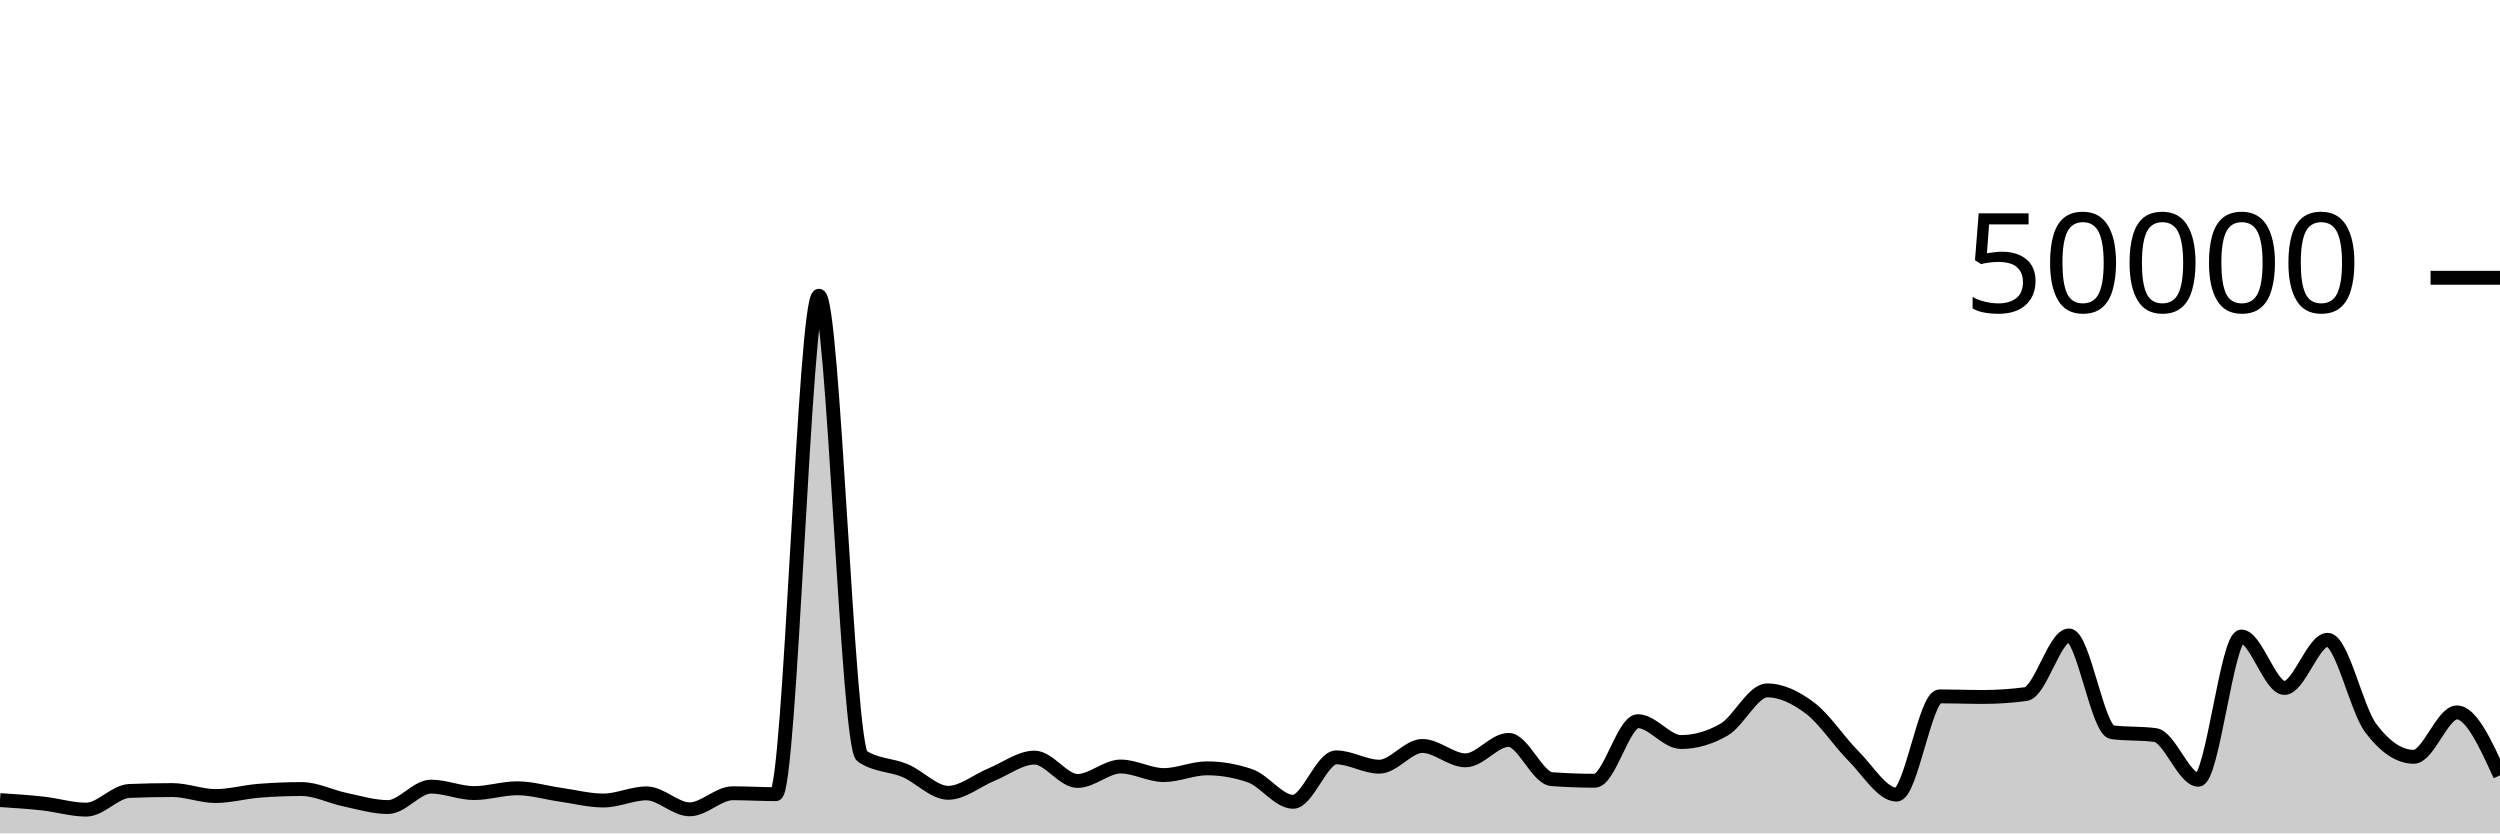
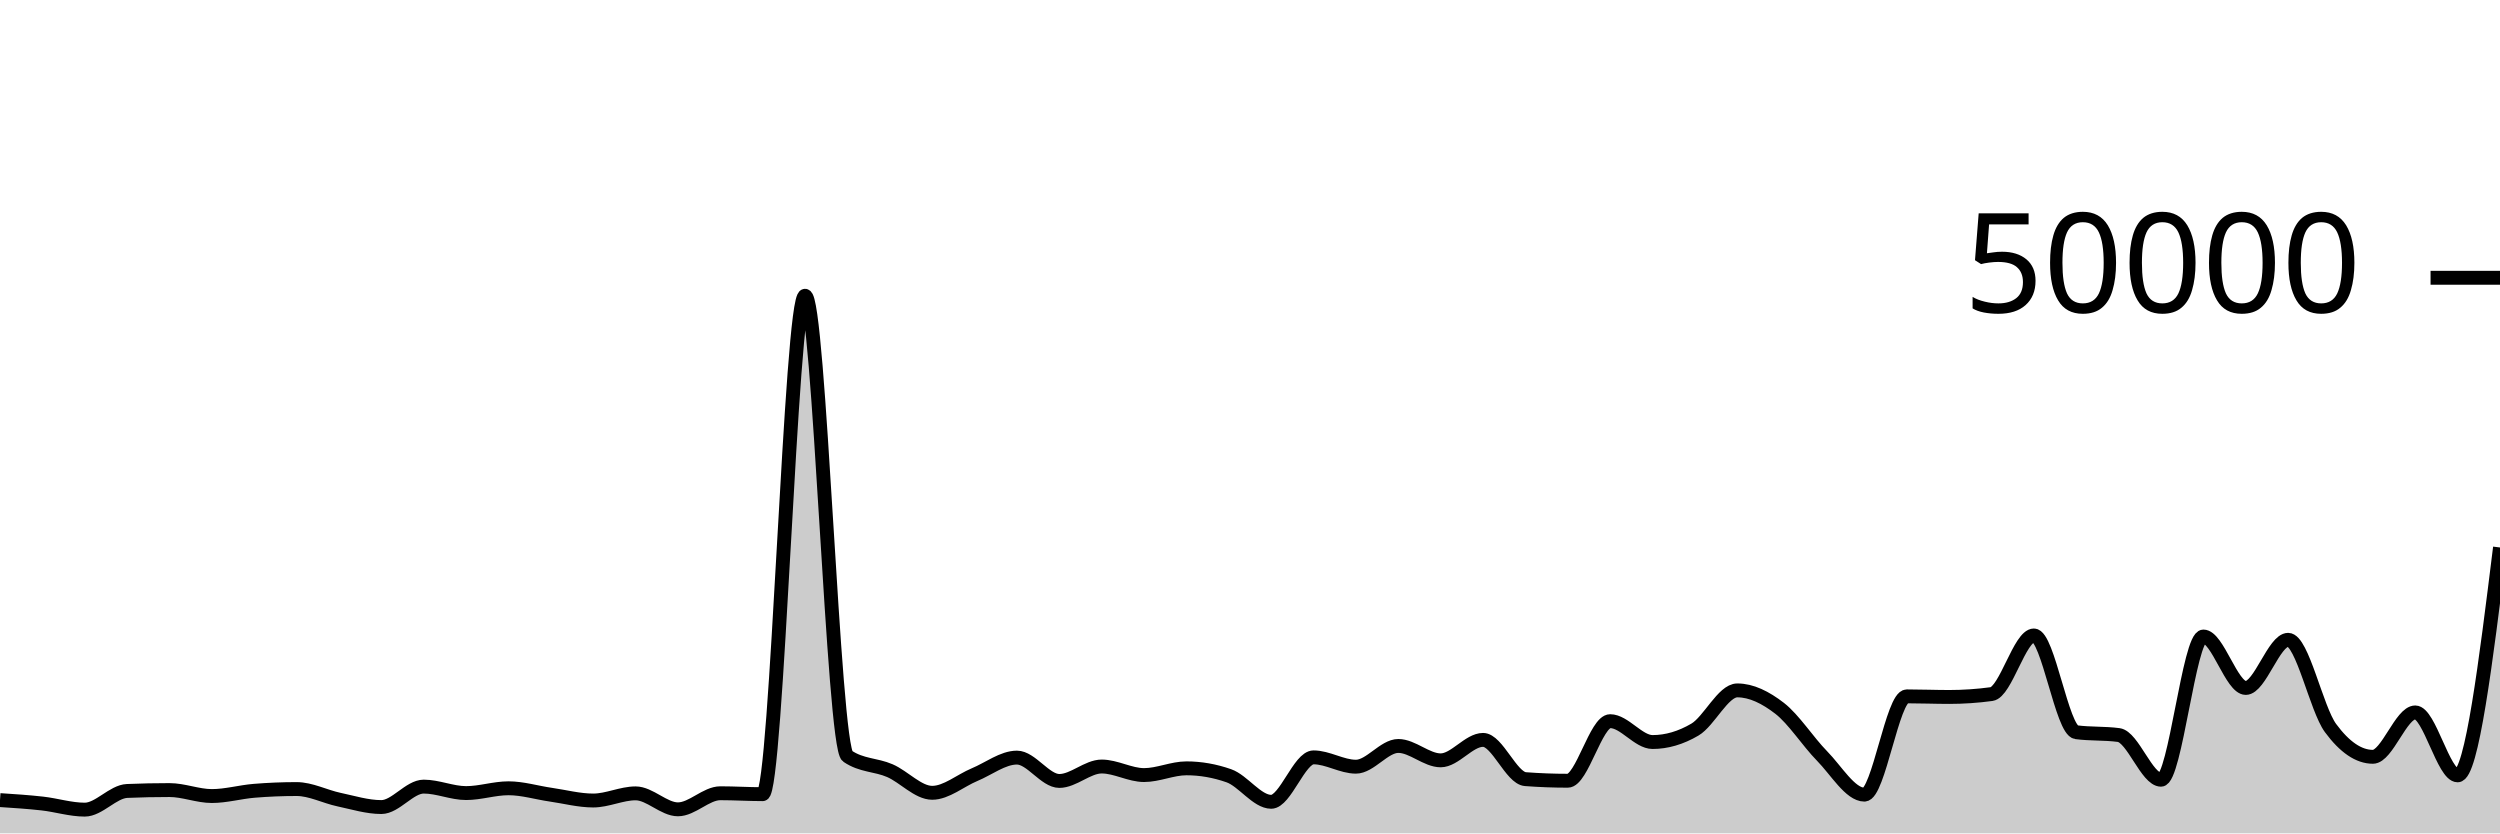
<svg xmlns="http://www.w3.org/2000/svg" viewBox="0 0 180 60">
  <g transform="translate(0,20)">
-     <path class="area" fill="rgba(0, 0, 0, 0.2)" d="M0,37.607C1.034,37.674,2.069,37.74,3.103,37.854C4.138,37.969,5.172,38.294,6.207,38.294C7.241,38.294,8.276,36.991,9.31,36.949C10.345,36.906,11.379,36.885,12.414,36.885C13.448,36.885,14.483,37.315,15.517,37.315C16.552,37.315,17.586,37.02,18.621,36.937C19.655,36.854,20.69,36.812,21.724,36.812C22.759,36.812,23.793,37.355,24.828,37.571C25.862,37.787,26.897,38.108,27.931,38.108C28.966,38.108,30,36.636,31.034,36.636C32.069,36.636,33.103,37.102,34.138,37.102C35.172,37.102,36.207,36.756,37.241,36.756C38.276,36.756,39.31,37.072,40.345,37.218C41.379,37.365,42.414,37.637,43.448,37.637C44.483,37.637,45.517,37.122,46.552,37.122C47.586,37.122,48.621,38.272,49.655,38.272C50.69,38.272,51.724,37.114,52.759,37.114C53.793,37.114,54.828,37.18,55.862,37.18C56.897,37.18,57.931,1.294,58.966,1.294C60,1.294,61.034,33.746,62.069,34.442C63.103,35.138,64.138,35.046,65.172,35.486C66.207,35.926,67.241,37.082,68.276,37.082C69.31,37.082,70.345,36.197,71.379,35.774C72.414,35.352,73.448,34.547,74.483,34.547C75.517,34.547,76.552,36.229,77.586,36.229C78.621,36.229,79.655,35.189,80.69,35.189C81.724,35.189,82.759,35.805,83.793,35.805C84.828,35.805,85.862,35.32,86.897,35.32C87.931,35.32,88.966,35.498,90,35.854C91.034,36.209,92.069,37.73,93.103,37.73C94.138,37.73,95.172,34.53,96.207,34.53C97.241,34.53,98.276,35.202,99.31,35.202C100.345,35.202,101.379,33.709,102.414,33.709C103.448,33.709,104.483,34.745,105.517,34.745C106.552,34.745,107.586,33.272,108.621,33.272C109.655,33.272,110.69,36.022,111.724,36.098C112.759,36.175,113.793,36.213,114.828,36.213C115.862,36.213,116.897,31.924,117.931,31.924C118.966,31.924,120,33.426,121.034,33.426C122.069,33.426,123.103,33.128,124.138,32.531C125.172,31.934,126.207,29.708,127.241,29.708C128.276,29.708,129.31,30.216,130.345,31.002C131.379,31.789,132.414,33.394,133.448,34.429C134.483,35.464,135.517,37.214,136.552,37.214C137.586,37.214,138.621,30.138,139.655,30.138C140.69,30.138,141.724,30.181,142.759,30.181C143.793,30.181,144.828,30.112,145.862,29.974C146.897,29.835,147.931,25.752,148.966,25.752C150,25.752,151.034,32.586,152.069,32.72C153.103,32.854,154.138,32.787,155.172,32.922C156.207,33.056,157.241,36.141,158.276,36.141C159.31,36.141,160.345,25.829,161.379,25.829C162.414,25.829,163.448,29.533,164.483,29.533C165.517,29.533,166.552,26.066,167.586,26.066C168.621,26.066,169.655,31.039,170.69,32.419C171.724,33.799,172.759,34.49,173.793,34.49C174.828,34.49,175.862,31.294,176.897,31.294C177.931,31.294,178.966,33.56,180,35.826L180,40C178.966,40,177.931,40,176.897,40C175.862,40,174.828,40,173.793,40C172.759,40,171.724,40,170.69,40C169.655,40,168.621,40,167.586,40C166.552,40,165.517,40,164.483,40C163.448,40,162.414,40,161.379,40C160.345,40,159.31,40,158.276,40C157.241,40,156.207,40,155.172,40C154.138,40,153.103,40,152.069,40C151.034,40,150,40,148.966,40C147.931,40,146.897,40,145.862,40C144.828,40,143.793,40,142.759,40C141.724,40,140.69,40,139.655,40C138.621,40,137.586,40,136.552,40C135.517,40,134.483,40,133.448,40C132.414,40,131.379,40,130.345,40C129.31,40,128.276,40,127.241,40C126.207,40,125.172,40,124.138,40C123.103,40,122.069,40,121.034,40C120,40,118.966,40,117.931,40C116.897,40,115.862,40,114.828,40C113.793,40,112.759,40,111.724,40C110.69,40,109.655,40,108.621,40C107.586,40,106.552,40,105.517,40C104.483,40,103.448,40,102.414,40C101.379,40,100.345,40,99.31,40C98.276,40,97.241,40,96.207,40C95.172,40,94.138,40,93.103,40C92.069,40,91.034,40,90,40C88.966,40,87.931,40,86.897,40C85.862,40,84.828,40,83.793,40C82.759,40,81.724,40,80.69,40C79.655,40,78.621,40,77.586,40C76.552,40,75.517,40,74.483,40C73.448,40,72.414,40,71.379,40C70.345,40,69.31,40,68.276,40C67.241,40,66.207,40,65.172,40C64.138,40,63.103,40,62.069,40C61.034,40,60,40,58.966,40C57.931,40,56.897,40,55.862,40C54.828,40,53.793,40,52.759,40C51.724,40,50.69,40,49.655,40C48.621,40,47.586,40,46.552,40C45.517,40,44.483,40,43.448,40C42.414,40,41.379,40,40.345,40C39.31,40,38.276,40,37.241,40C36.207,40,35.172,40,34.138,40C33.103,40,32.069,40,31.034,40C30,40,28.966,40,27.931,40C26.897,40,25.862,40,24.828,40C23.793,40,22.759,40,21.724,40C20.69,40,19.655,40,18.621,40C17.586,40,16.552,40,15.517,40C14.483,40,13.448,40,12.414,40C11.379,40,10.345,40,9.31,40C8.276,40,7.241,40,6.207,40C5.172,40,4.138,40,3.103,40C2.069,40,1.034,40,0,40Z" />
-     <path class="line" stroke="black" fill="none" d="M0,37.607C1.034,37.674,2.069,37.74,3.103,37.854C4.138,37.969,5.172,38.294,6.207,38.294C7.241,38.294,8.276,36.991,9.31,36.949C10.345,36.906,11.379,36.885,12.414,36.885C13.448,36.885,14.483,37.315,15.517,37.315C16.552,37.315,17.586,37.02,18.621,36.937C19.655,36.854,20.69,36.812,21.724,36.812C22.759,36.812,23.793,37.355,24.828,37.571C25.862,37.787,26.897,38.108,27.931,38.108C28.966,38.108,30,36.636,31.034,36.636C32.069,36.636,33.103,37.102,34.138,37.102C35.172,37.102,36.207,36.756,37.241,36.756C38.276,36.756,39.31,37.072,40.345,37.218C41.379,37.365,42.414,37.637,43.448,37.637C44.483,37.637,45.517,37.122,46.552,37.122C47.586,37.122,48.621,38.272,49.655,38.272C50.69,38.272,51.724,37.114,52.759,37.114C53.793,37.114,54.828,37.18,55.862,37.18C56.897,37.18,57.931,1.294,58.966,1.294C60,1.294,61.034,33.746,62.069,34.442C63.103,35.138,64.138,35.046,65.172,35.486C66.207,35.926,67.241,37.082,68.276,37.082C69.31,37.082,70.345,36.197,71.379,35.774C72.414,35.352,73.448,34.547,74.483,34.547C75.517,34.547,76.552,36.229,77.586,36.229C78.621,36.229,79.655,35.189,80.69,35.189C81.724,35.189,82.759,35.805,83.793,35.805C84.828,35.805,85.862,35.32,86.897,35.32C87.931,35.32,88.966,35.498,90,35.854C91.034,36.209,92.069,37.73,93.103,37.73C94.138,37.73,95.172,34.53,96.207,34.53C97.241,34.53,98.276,35.202,99.31,35.202C100.345,35.202,101.379,33.709,102.414,33.709C103.448,33.709,104.483,34.745,105.517,34.745C106.552,34.745,107.586,33.272,108.621,33.272C109.655,33.272,110.69,36.022,111.724,36.098C112.759,36.175,113.793,36.213,114.828,36.213C115.862,36.213,116.897,31.924,117.931,31.924C118.966,31.924,120,33.426,121.034,33.426C122.069,33.426,123.103,33.128,124.138,32.531C125.172,31.934,126.207,29.708,127.241,29.708C128.276,29.708,129.31,30.216,130.345,31.002C131.379,31.789,132.414,33.394,133.448,34.429C134.483,35.464,135.517,37.214,136.552,37.214C137.586,37.214,138.621,30.138,139.655,30.138C140.69,30.138,141.724,30.181,142.759,30.181C143.793,30.181,144.828,30.112,145.862,29.974C146.897,29.835,147.931,25.752,148.966,25.752C150,25.752,151.034,32.586,152.069,32.72C153.103,32.854,154.138,32.787,155.172,32.922C156.207,33.056,157.241,36.141,158.276,36.141C159.31,36.141,160.345,25.829,161.379,25.829C162.414,25.829,163.448,29.533,164.483,29.533C165.517,29.533,166.552,26.066,167.586,26.066C168.621,26.066,169.655,31.039,170.69,32.419C171.724,33.799,172.759,34.49,173.793,34.49C174.828,34.49,175.862,31.294,176.897,31.294C177.931,31.294,178.966,33.56,180,35.826" />
+     <path class="area" fill="rgba(0, 0, 0, 0.2)" d="M0,37.607C1.017,37.674,2.034,37.74,3.051,37.854C4.068,37.969,5.085,38.294,6.102,38.294C7.119,38.294,8.136,36.991,9.153,36.949C10.169,36.906,11.186,36.885,12.203,36.885C13.22,36.885,14.237,37.315,15.254,37.315C16.271,37.315,17.288,37.02,18.305,36.937C19.322,36.854,20.339,36.812,21.356,36.812C22.373,36.812,23.39,37.355,24.407,37.571C25.424,37.787,26.441,38.108,27.458,38.108C28.475,38.108,29.492,36.636,30.508,36.636C31.525,36.636,32.542,37.102,33.559,37.102C34.576,37.102,35.593,36.756,36.61,36.756C37.627,36.756,38.644,37.072,39.661,37.218C40.678,37.365,41.695,37.637,42.712,37.637C43.729,37.637,44.746,37.122,45.763,37.122C46.78,37.122,47.797,38.272,48.814,38.272C49.831,38.272,50.847,37.114,51.864,37.114C52.881,37.114,53.898,37.18,54.915,37.18C55.932,37.18,56.949,1.294,57.966,1.294C58.983,1.294,60,33.746,61.017,34.442C62.034,35.138,63.051,35.046,64.068,35.486C65.085,35.926,66.102,37.082,67.119,37.082C68.136,37.082,69.153,36.197,70.169,35.774C71.186,35.352,72.203,34.547,73.22,34.547C74.237,34.547,75.254,36.229,76.271,36.229C77.288,36.229,78.305,35.189,79.322,35.189C80.339,35.189,81.356,35.805,82.373,35.805C83.39,35.805,84.407,35.32,85.424,35.32C86.441,35.32,87.458,35.498,88.475,35.854C89.492,36.209,90.508,37.73,91.525,37.73C92.542,37.73,93.559,34.53,94.576,34.53C95.593,34.53,96.61,35.202,97.627,35.202C98.644,35.202,99.661,33.709,100.678,33.709C101.695,33.709,102.712,34.745,103.729,34.745C104.746,34.745,105.763,33.272,106.78,33.272C107.797,33.272,108.814,36.022,109.831,36.098C110.847,36.175,111.864,36.213,112.881,36.213C113.898,36.213,114.915,31.924,115.932,31.924C116.949,31.924,117.966,33.426,118.983,33.426C120,33.426,121.017,33.128,122.034,32.531C123.051,31.934,124.068,29.708,125.085,29.708C126.102,29.708,127.119,30.216,128.136,31.002C129.153,31.789,130.169,33.394,131.186,34.429C132.203,35.464,133.22,37.214,134.237,37.214C135.254,37.214,136.271,30.138,137.288,30.138C138.305,30.138,139.322,30.181,140.339,30.181C141.356,30.181,142.373,30.112,143.39,29.974C144.407,29.835,145.424,25.752,146.441,25.752C147.458,25.752,148.475,32.586,149.492,32.72C150.508,32.854,151.525,32.787,152.542,32.922C153.559,33.056,154.576,36.141,155.593,36.141C156.61,36.141,157.627,25.829,158.644,25.829C159.661,25.829,160.678,29.533,161.695,29.533C162.712,29.533,163.729,26.066,164.746,26.066C165.763,26.066,166.78,31.039,167.797,32.419C168.814,33.799,169.831,34.49,170.847,34.49C171.864,34.49,172.881,31.294,173.898,31.294C174.915,31.294,175.932,35.826,176.949,35.826C177.966,35.826,178.983,27.622,180,19.418L180,40C178.983,40,177.966,40,176.949,40C175.932,40,174.915,40,173.898,40C172.881,40,171.864,40,170.847,40C169.831,40,168.814,40,167.797,40C166.78,40,165.763,40,164.746,40C163.729,40,162.712,40,161.695,40C160.678,40,159.661,40,158.644,40C157.627,40,156.61,40,155.593,40C154.576,40,153.559,40,152.542,40C151.525,40,150.508,40,149.492,40C148.475,40,147.458,40,146.441,40C145.424,40,144.407,40,143.39,40C142.373,40,141.356,40,140.339,40C139.322,40,138.305,40,137.288,40C136.271,40,135.254,40,134.237,40C133.22,40,132.203,40,131.186,40C130.169,40,129.153,40,128.136,40C127.119,40,126.102,40,125.085,40C124.068,40,123.051,40,122.034,40C121.017,40,120,40,118.983,40C117.966,40,116.949,40,115.932,40C114.915,40,113.898,40,112.881,40C111.864,40,110.847,40,109.831,40C108.814,40,107.797,40,106.78,40C105.763,40,104.746,40,103.729,40C102.712,40,101.695,40,100.678,40C99.661,40,98.644,40,97.627,40C96.61,40,95.593,40,94.576,40C93.559,40,92.542,40,91.525,40C90.508,40,89.492,40,88.475,40C87.458,40,86.441,40,85.424,40C84.407,40,83.39,40,82.373,40C81.356,40,80.339,40,79.322,40C78.305,40,77.288,40,76.271,40C75.254,40,74.237,40,73.22,40C72.203,40,71.186,40,70.169,40C69.153,40,68.136,40,67.119,40C66.102,40,65.085,40,64.068,40C63.051,40,62.034,40,61.017,40C60,40,58.983,40,57.966,40C56.949,40,55.932,40,54.915,40C53.898,40,52.881,40,51.864,40C50.847,40,49.831,40,48.814,40C47.797,40,46.78,40,45.763,40C44.746,40,43.729,40,42.712,40C41.695,40,40.678,40,39.661,40C38.644,40,37.627,40,36.61,40C35.593,40,34.576,40,33.559,40C32.542,40,31.525,40,30.508,40C29.492,40,28.475,40,27.458,40C26.441,40,25.424,40,24.407,40C23.39,40,22.373,40,21.356,40C20.339,40,19.322,40,18.305,40C17.288,40,16.271,40,15.254,40C14.237,40,13.22,40,12.203,40C11.186,40,10.169,40,9.153,40C8.136,40,7.119,40,6.102,40C5.085,40,4.068,40,3.051,40C2.034,40,1.017,40,0,40Z" />
+     <path class="line" stroke="black" fill="none" d="M0,37.607C1.017,37.674,2.034,37.74,3.051,37.854C4.068,37.969,5.085,38.294,6.102,38.294C7.119,38.294,8.136,36.991,9.153,36.949C10.169,36.906,11.186,36.885,12.203,36.885C13.22,36.885,14.237,37.315,15.254,37.315C16.271,37.315,17.288,37.02,18.305,36.937C19.322,36.854,20.339,36.812,21.356,36.812C22.373,36.812,23.39,37.355,24.407,37.571C25.424,37.787,26.441,38.108,27.458,38.108C28.475,38.108,29.492,36.636,30.508,36.636C31.525,36.636,32.542,37.102,33.559,37.102C34.576,37.102,35.593,36.756,36.61,36.756C37.627,36.756,38.644,37.072,39.661,37.218C40.678,37.365,41.695,37.637,42.712,37.637C43.729,37.637,44.746,37.122,45.763,37.122C46.78,37.122,47.797,38.272,48.814,38.272C49.831,38.272,50.847,37.114,51.864,37.114C52.881,37.114,53.898,37.18,54.915,37.18C55.932,37.18,56.949,1.294,57.966,1.294C58.983,1.294,60,33.746,61.017,34.442C62.034,35.138,63.051,35.046,64.068,35.486C65.085,35.926,66.102,37.082,67.119,37.082C68.136,37.082,69.153,36.197,70.169,35.774C71.186,35.352,72.203,34.547,73.22,34.547C74.237,34.547,75.254,36.229,76.271,36.229C77.288,36.229,78.305,35.189,79.322,35.189C80.339,35.189,81.356,35.805,82.373,35.805C83.39,35.805,84.407,35.32,85.424,35.32C86.441,35.32,87.458,35.498,88.475,35.854C89.492,36.209,90.508,37.73,91.525,37.73C92.542,37.73,93.559,34.53,94.576,34.53C95.593,34.53,96.61,35.202,97.627,35.202C98.644,35.202,99.661,33.709,100.678,33.709C101.695,33.709,102.712,34.745,103.729,34.745C104.746,34.745,105.763,33.272,106.78,33.272C107.797,33.272,108.814,36.022,109.831,36.098C110.847,36.175,111.864,36.213,112.881,36.213C113.898,36.213,114.915,31.924,115.932,31.924C116.949,31.924,117.966,33.426,118.983,33.426C120,33.426,121.017,33.128,122.034,32.531C123.051,31.934,124.068,29.708,125.085,29.708C126.102,29.708,127.119,30.216,128.136,31.002C129.153,31.789,130.169,33.394,131.186,34.429C132.203,35.464,133.22,37.214,134.237,37.214C135.254,37.214,136.271,30.138,137.288,30.138C138.305,30.138,139.322,30.181,140.339,30.181C141.356,30.181,142.373,30.112,143.39,29.974C144.407,29.835,145.424,25.752,146.441,25.752C147.458,25.752,148.475,32.586,149.492,32.72C150.508,32.854,151.525,32.787,152.542,32.922C153.559,33.056,154.576,36.141,155.593,36.141C156.61,36.141,157.627,25.829,158.644,25.829C159.661,25.829,160.678,29.533,161.695,29.533C162.712,29.533,163.729,26.066,164.746,26.066C165.763,26.066,166.78,31.039,167.797,32.419C168.814,33.799,169.831,34.49,170.847,34.49C171.864,34.49,172.881,31.294,173.898,31.294C174.915,31.294,175.932,35.826,176.949,35.826C177.966,35.826,178.983,27.622,180,19.418" />
    <path class="axis-ceiling" stroke-width="1" stroke="black" fill="none" d="M175,0L180,0" />
    <text class="axis-ceiling-label" font-family="sans-serif" text-anchor="end" font-size="10px" x="170" y="2.5">50000</text>
  </g>
</svg>
